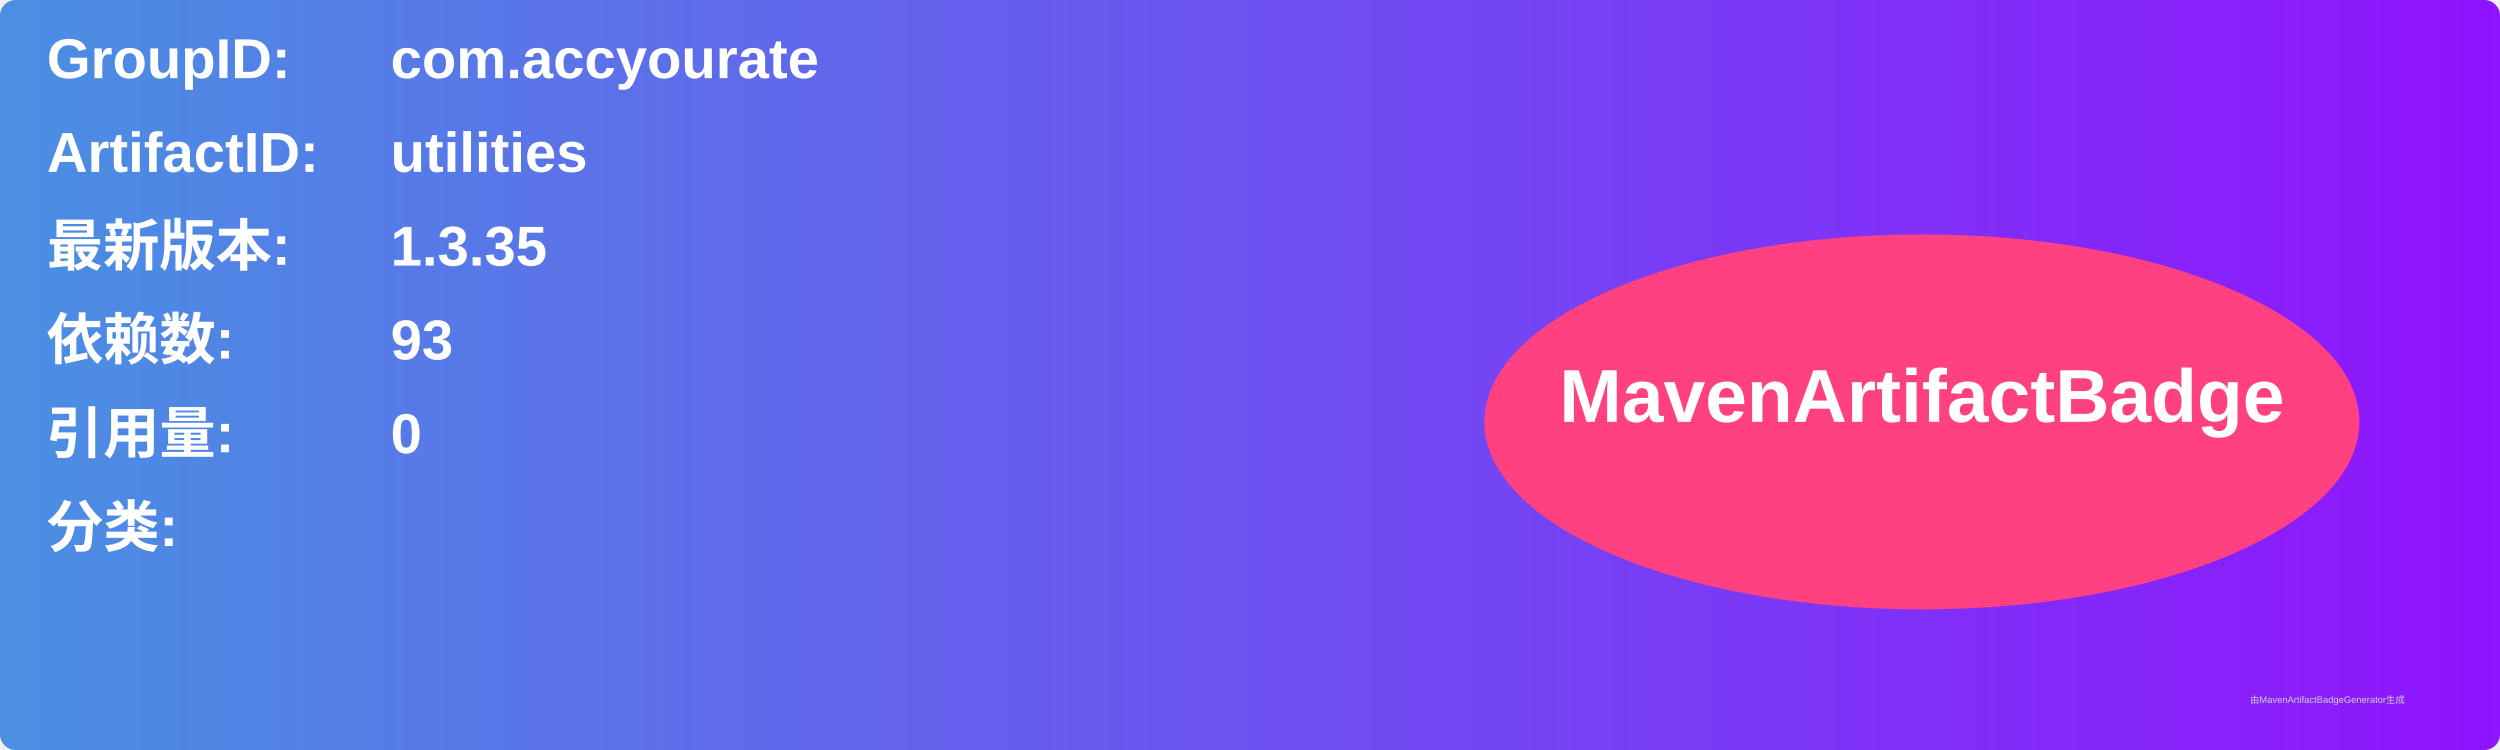
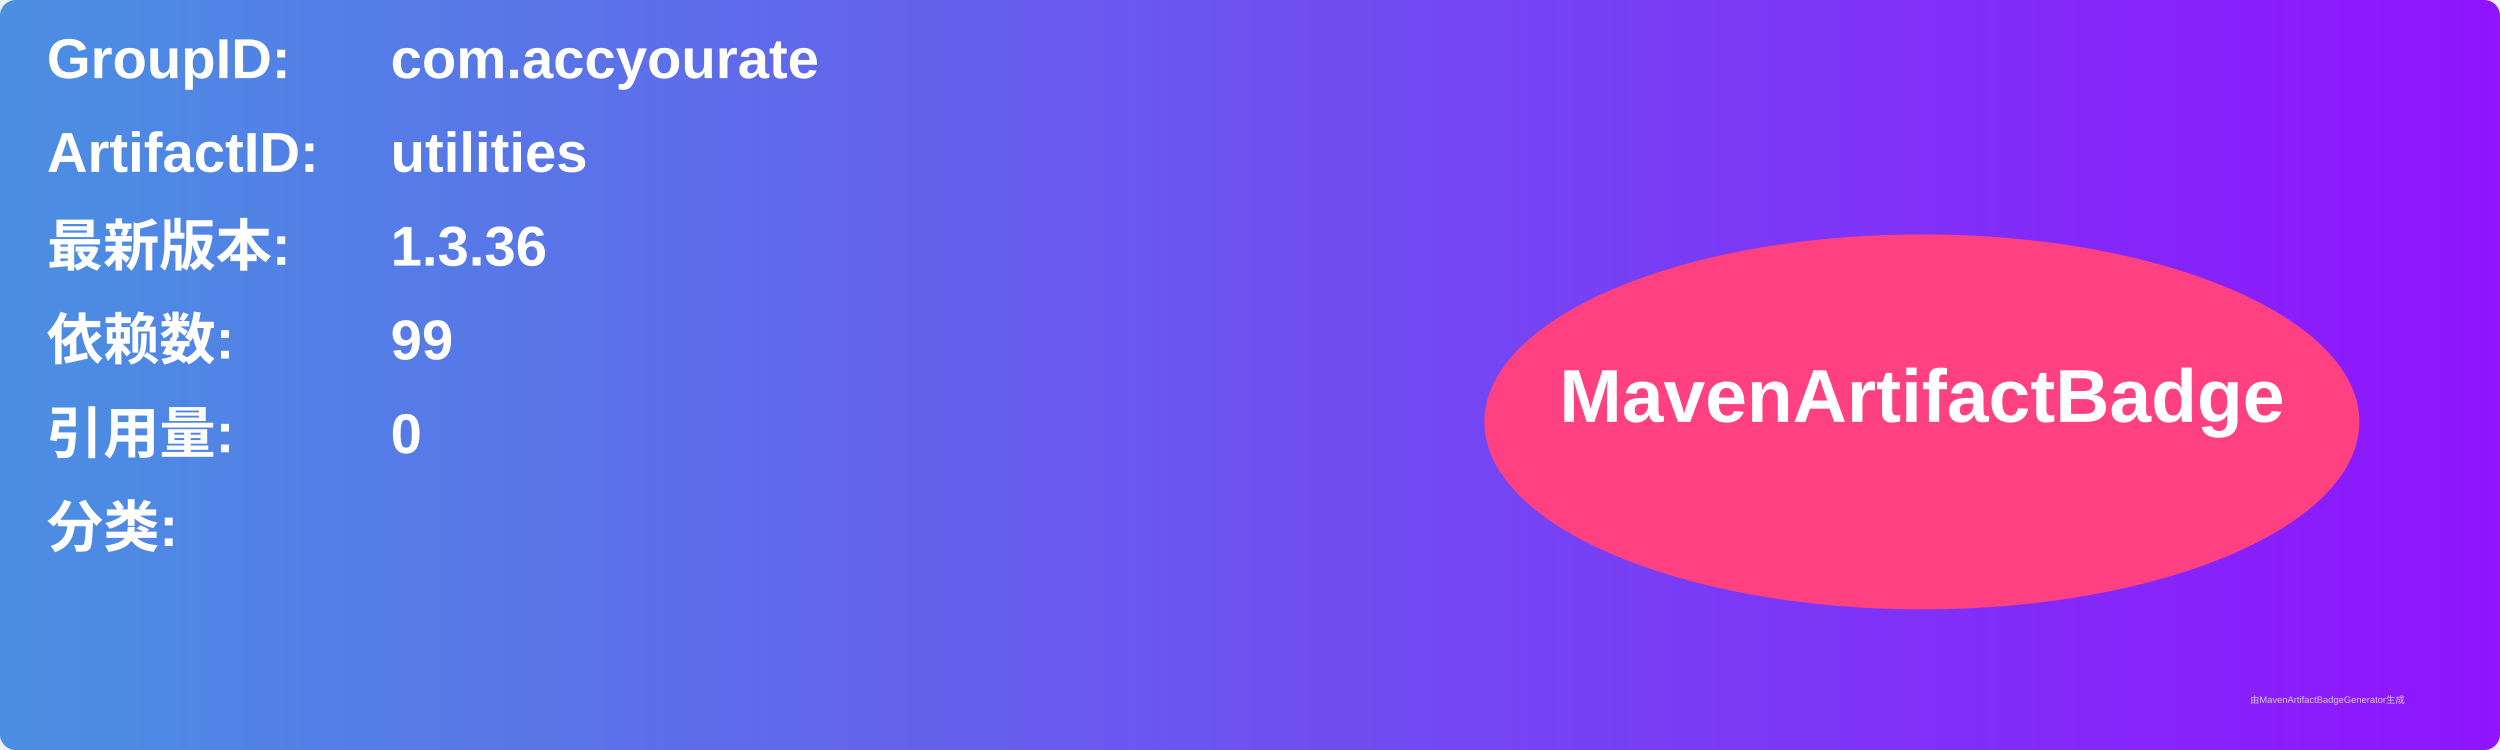
<svg xmlns="http://www.w3.org/2000/svg" width="800" height="240" viewBox="0 0 800 240">
  <linearGradient id="grad" x1="0%" y1="0%" x2="100%" y2="0%">
    <stop offset="0%" stop-color="#4a90e2" />
    <stop offset="100%" stop-color="#9013fe" />
  </linearGradient>
  <rect width="100%" height="100%" rx="5" ry="5" fill="url(#grad)" />
  <g transform="translate(15, 15)">
    <text x="0" y="10" font-family="Arial" font-size="18" fill="white" font-weight="bold" width="260">GroupID:</text>
    <text x="110" y="10" font-family="Arial" font-size="18" fill="white" font-weight="bold" width="460">com.accyourate</text>
    <text x="0" y="40" font-family="Arial" font-size="18" fill="white" font-weight="bold" width="260">ArtifactID:</text>
    <text x="110" y="40" font-family="Arial" font-size="18" fill="white" font-weight="bold" width="460">utilities</text>
    <text x="0" y="70" font-family="Arial" font-size="18" fill="white" font-weight="bold">最新版本:</text>
    <text x="110" y="70" font-family="Arial" font-size="18" fill="white" font-weight="bold">
-       <tspan font-weight="bold">1.3.35</tspan>
+       <tspan font-weight="bold">1.3.36</tspan>
    </text>
    <text x="0" y="100" font-family="Arial" font-size="18" fill="white" font-weight="bold">依赖数: </text>
    <text x="110" y="100" font-family="Arial" font-size="18" fill="white">
-       <tspan font-weight="bold">93</tspan>
+       <tspan font-weight="bold">99</tspan>
    </text>
    <text x="0" y="130" font-family="Arial" font-size="18" fill="white" font-weight="bold">引用量: </text>
    <text x="110" y="130" font-family="Arial" font-size="18" fill="white">
      <tspan font-weight="bold">0</tspan>
    </text>
    <text x="0" y="160" font-family="Arial" font-size="18" fill="white" font-weight="bold">分类:</text>
    <text x="10" y="190" font-family="Arial" font-size="10" fill="white">
      <tspan font-weight="bold" />
    </text>
    <ellipse cx="600" cy="120" rx="140" ry="60" fill="#ff4081" />
    <text x="600" y="120" text-anchor="middle" font-family="Arial" font-size="24" fill="white" font-weight="bold">MavenArtifactBadge</text>
  </g>
  <text x="720" y="225" font-family="Arial" font-size="3" fill="#d0d0d0">由MavenArtifactBadgeGenerator生成</text>
</svg>
